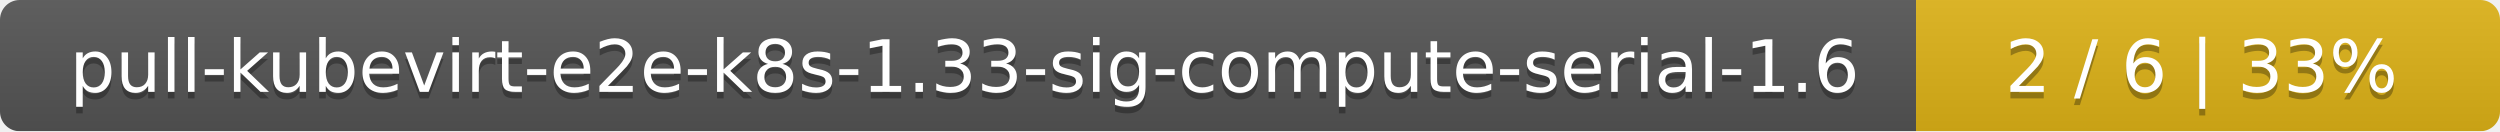
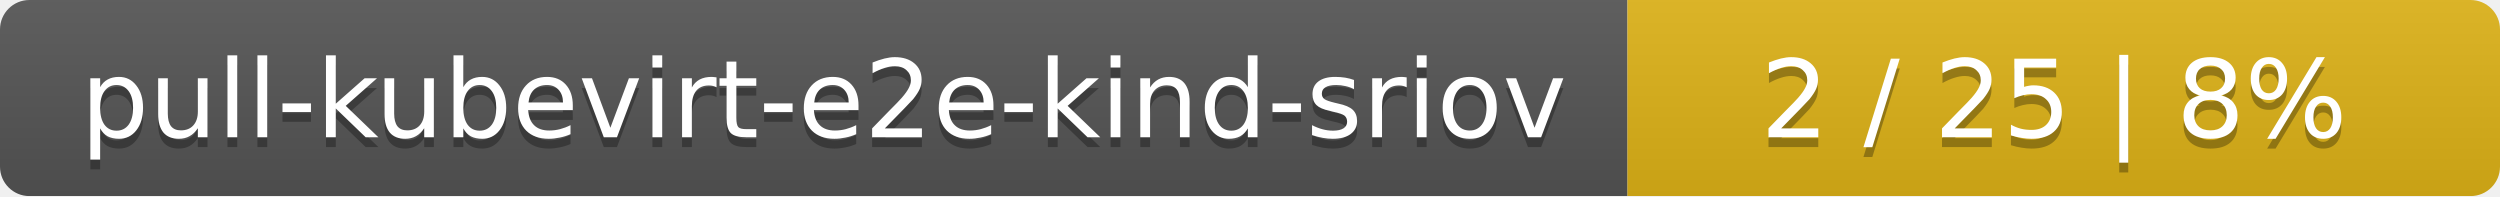
- <svg xmlns="http://www.w3.org/2000/svg" width="381" height="20">
+ <svg xmlns="http://www.w3.org/2000/svg" width="255" height="20">
  <linearGradient id="smooth" x2="0" y2="100%">
    <stop offset="0" stop-color="#bbb" stop-opacity=".1" />
    <stop offset="1" stop-opacity=".1" />
  </linearGradient>
  <mask id="round">
-     <rect width="381" height="20" rx="3" fill="#fff" />
+     <rect width="255" height="20" rx="3" fill="#fff" />
  </mask>
  <g mask="url(#round)">
-     <rect width="292" height="20" fill="#555" />
-     <rect x="292" width="89" height="20" fill="#dfb317" />
-     <rect width="381" height="20" fill="url(#smooth)" />
+     <rect width="166" height="20" fill="#555" />
+     <rect x="166" width="89" height="20" fill="#dfb317" />
+     <rect width="255" height="20" fill="url(#smooth)" />
  </g>
  <g fill="#fff" text-anchor="middle" font-family="DejaVu Sans,Verdana,Geneva,sans-serif" font-size="11">
-     <text x="147" y="15" fill="#010101" fill-opacity=".3">pull-kubevirt-e2e-k8s-1.33-sig-compute-serial-1.6</text>
-     <text x="147" y="14">pull-kubevirt-e2e-k8s-1.33-sig-compute-serial-1.6</text>
-     <text x="335.5" y="15" fill="#010101" fill-opacity=".3">2 / 6    |    33%</text>
-     <text x="335.5" y="14">2 / 6    |    33%</text>
+     <text x="84" y="15" fill="#010101" fill-opacity=".3">pull-kubevirt-e2e-kind-sriov</text>
+     <text x="84" y="14">pull-kubevirt-e2e-kind-sriov</text>
+     <text x="209.5" y="15" fill="#010101" fill-opacity=".3">2 / 25    |    8%</text>
+     <text x="209.5" y="14">2 / 25    |    8%</text>
  </g>
</svg>
